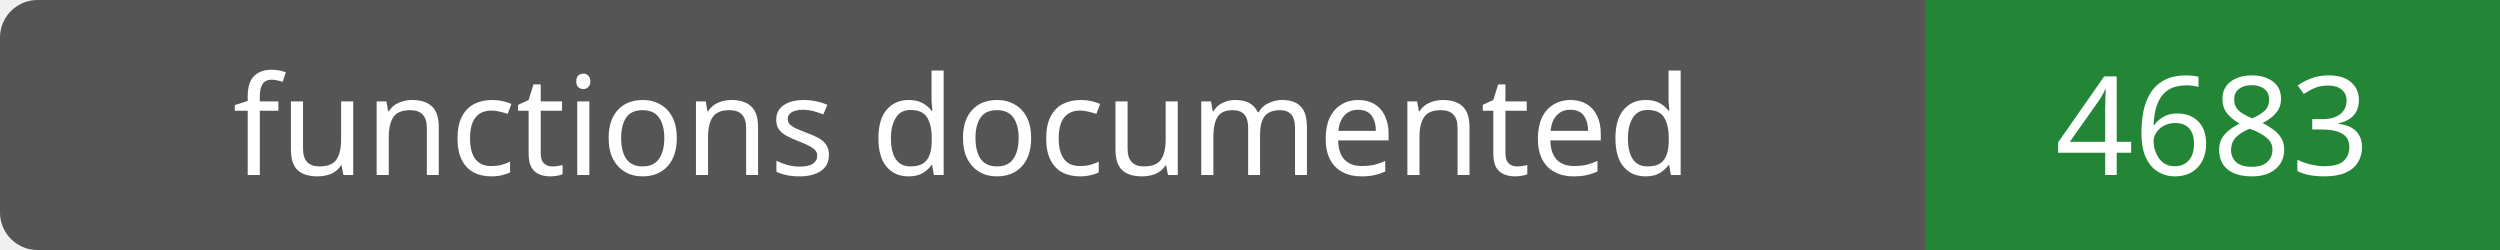
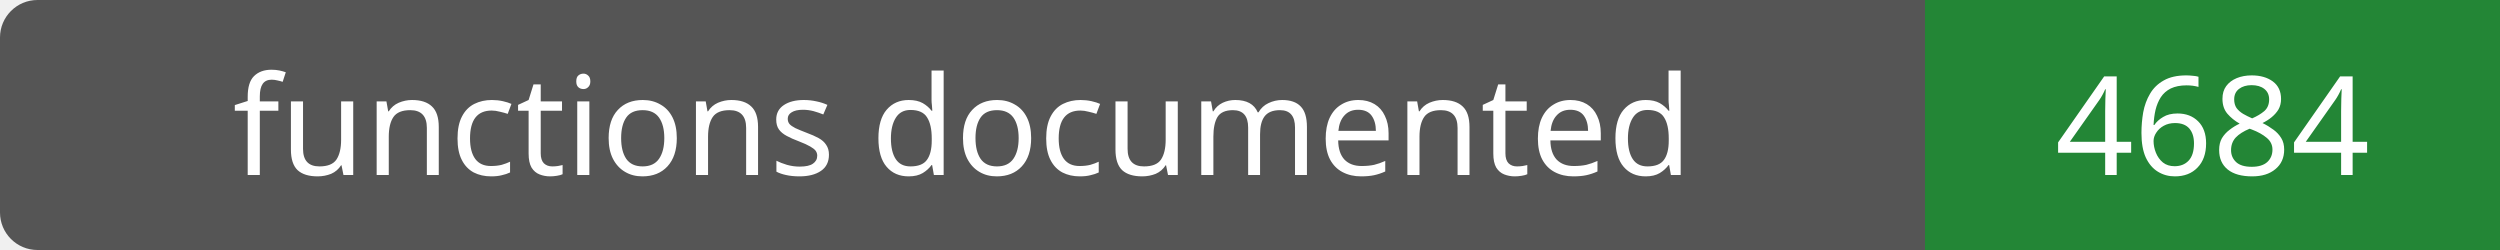
- <svg xmlns="http://www.w3.org/2000/svg" width="200" height="20" role="img" aria-label="functions documented: 4683">
+ <svg xmlns="http://www.w3.org/2000/svg" width="200" height="20" role="img" aria-label="functions documented: 4684">
  <rect width="200" height="20" rx="3" fill="#555" />
  <path fill="#238636" d="M154 0h46v20H154z" />
  <g fill="#fff" text-anchor="middle" font-family="Verdana,sans-serif" font-size="11">
    <text x="77.0" y="14">functions documented</text>
-     <text x="177.0" y="14">4683</text>
+     <text x="177.0" y="14">4684</text>
  </g>
</svg>
